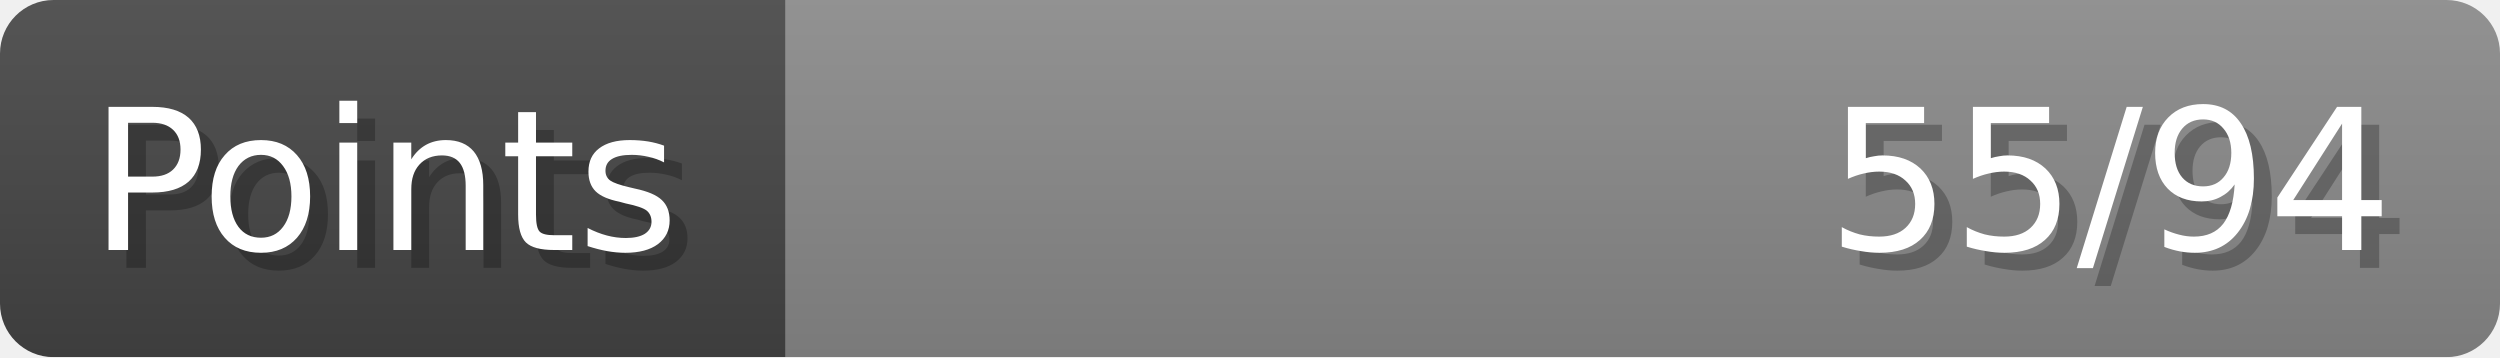
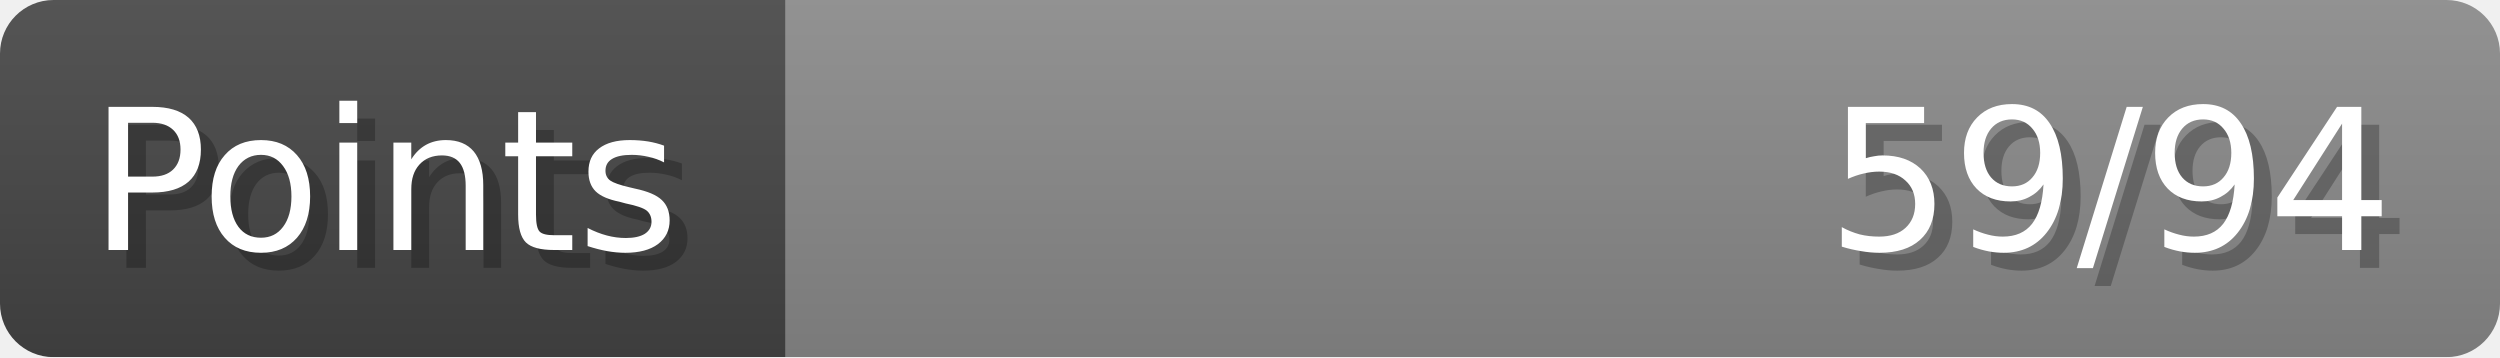
- <svg xmlns="http://www.w3.org/2000/svg" width="140px" height="20px" role="img" aria-label="Points: 55/94">
+ <svg xmlns="http://www.w3.org/2000/svg" width="140px" height="20px" role="img" aria-label="Points: 59/94">
  <linearGradient id="a" x2="0" y2="100%">
    <stop offset="0" stop-opacity=".1" stop-color="#EEE" />
    <stop offset="1" stop-opacity=".1" />
  </linearGradient>
  <mask id="m">
    <rect width="100%" height="100%" rx="3" fill="#FFF" />
  </mask>
  <g mask="url(#m)">
    <rect x="0" y="0" width="44" height="20" fill="#444" />
    <svg x="44" y="0" width="96" height="20">
      <rect width="100%" height="100%" fill="#888888" />
      <rect width="0%" height="100%" fill="#33CC11" transform="">
-         <animate attributeName="width" begin="0.5s" dur="600ms" from="0%" to="58%" repeatCount="1" fill="freeze" calcMode="spline" keyTimes="0; 1" keySplines="0.3, 0.61, 0.355, 1" />
+         <animate attributeName="width" begin="0.5s" dur="600ms" from="0%" to="62%" repeatCount="1" fill="freeze" calcMode="spline" keyTimes="0; 1" keySplines="0.3, 0.61, 0.355, 1" />
      </rect>
    </svg>
    <rect width="140" height="20" fill="url(#a)" />
  </g>
  <g aria-hidden="true" font-size="11" font-family="Verdana, DejaVu Sans, sans-serif" fill="#FFFFFF">
    <text x="6" y="15" fill="#000" opacity="0.25">Points</text>
    <text x="5" y="14">Points</text>
-     <text x="135" y="15" fill="#000" opacity="0.25" text-anchor="end">55/94</text>
-     <text x="134" y="14" text-anchor="end">55/94</text>
+     <text x="135" y="15" fill="#000" opacity="0.25" text-anchor="end">59/94</text>
+     <text x="134" y="14" text-anchor="end">59/94</text>
  </g>
</svg>
